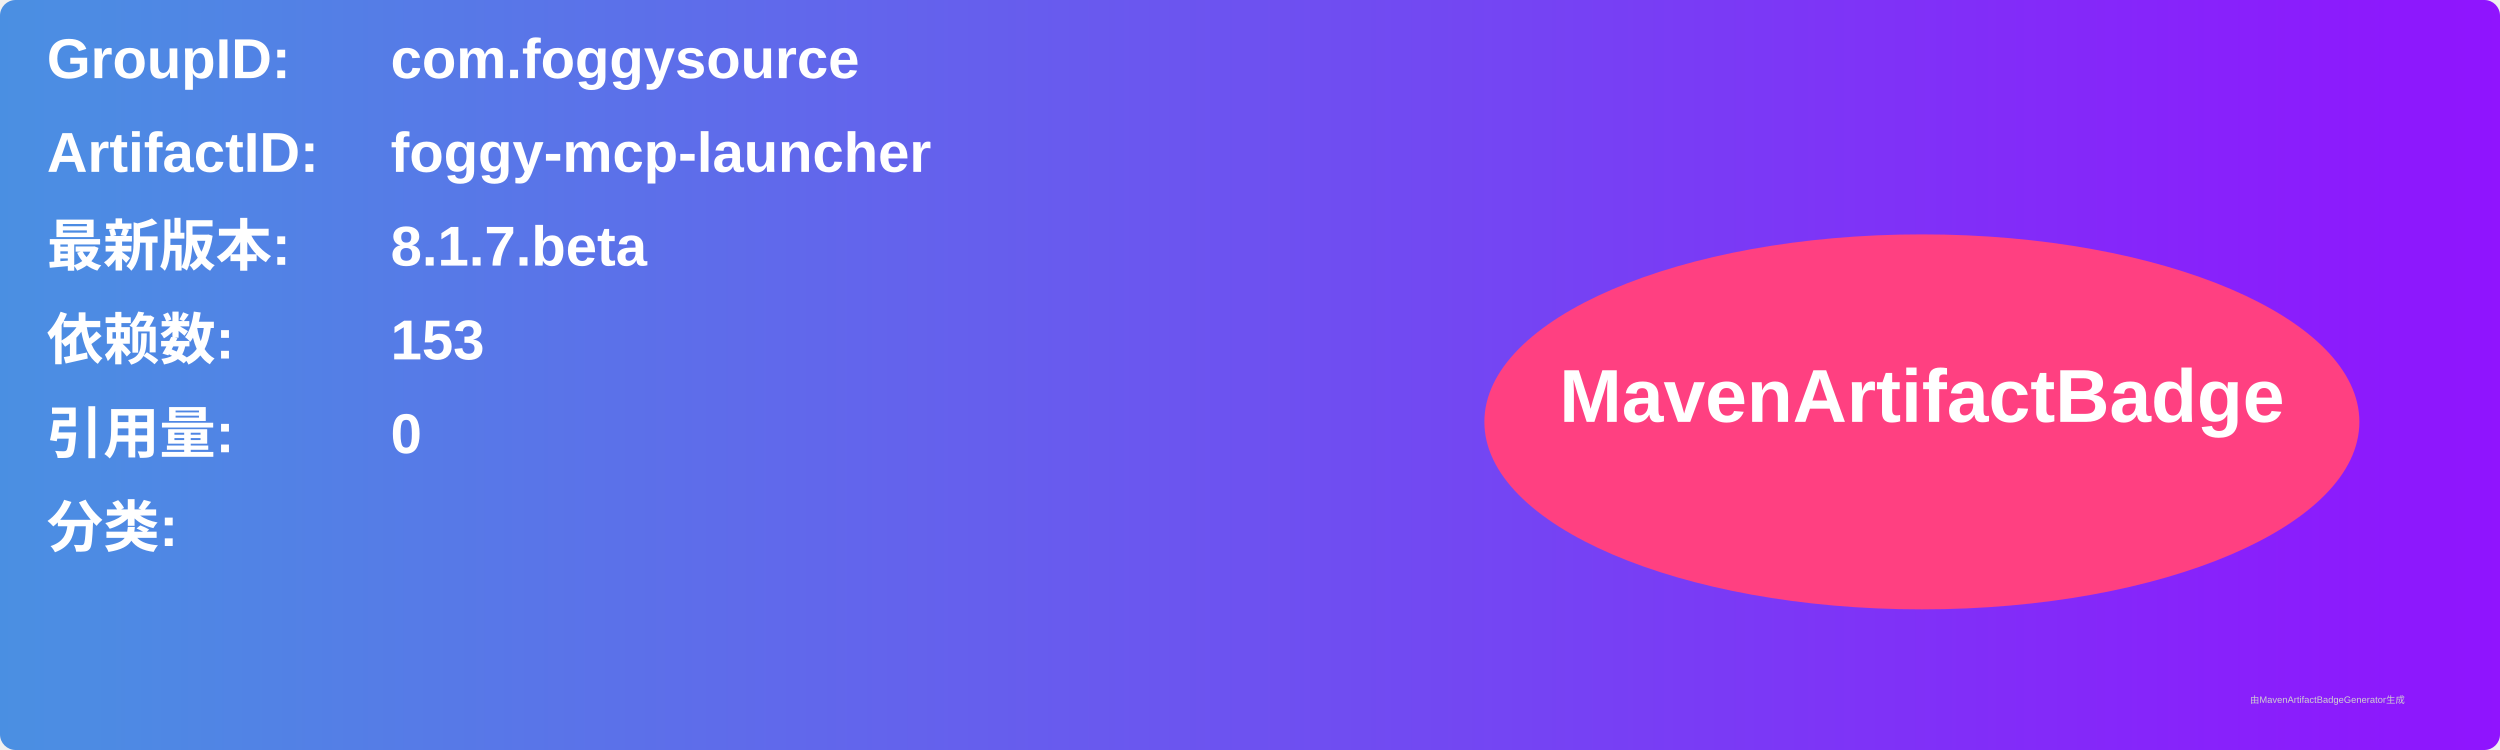
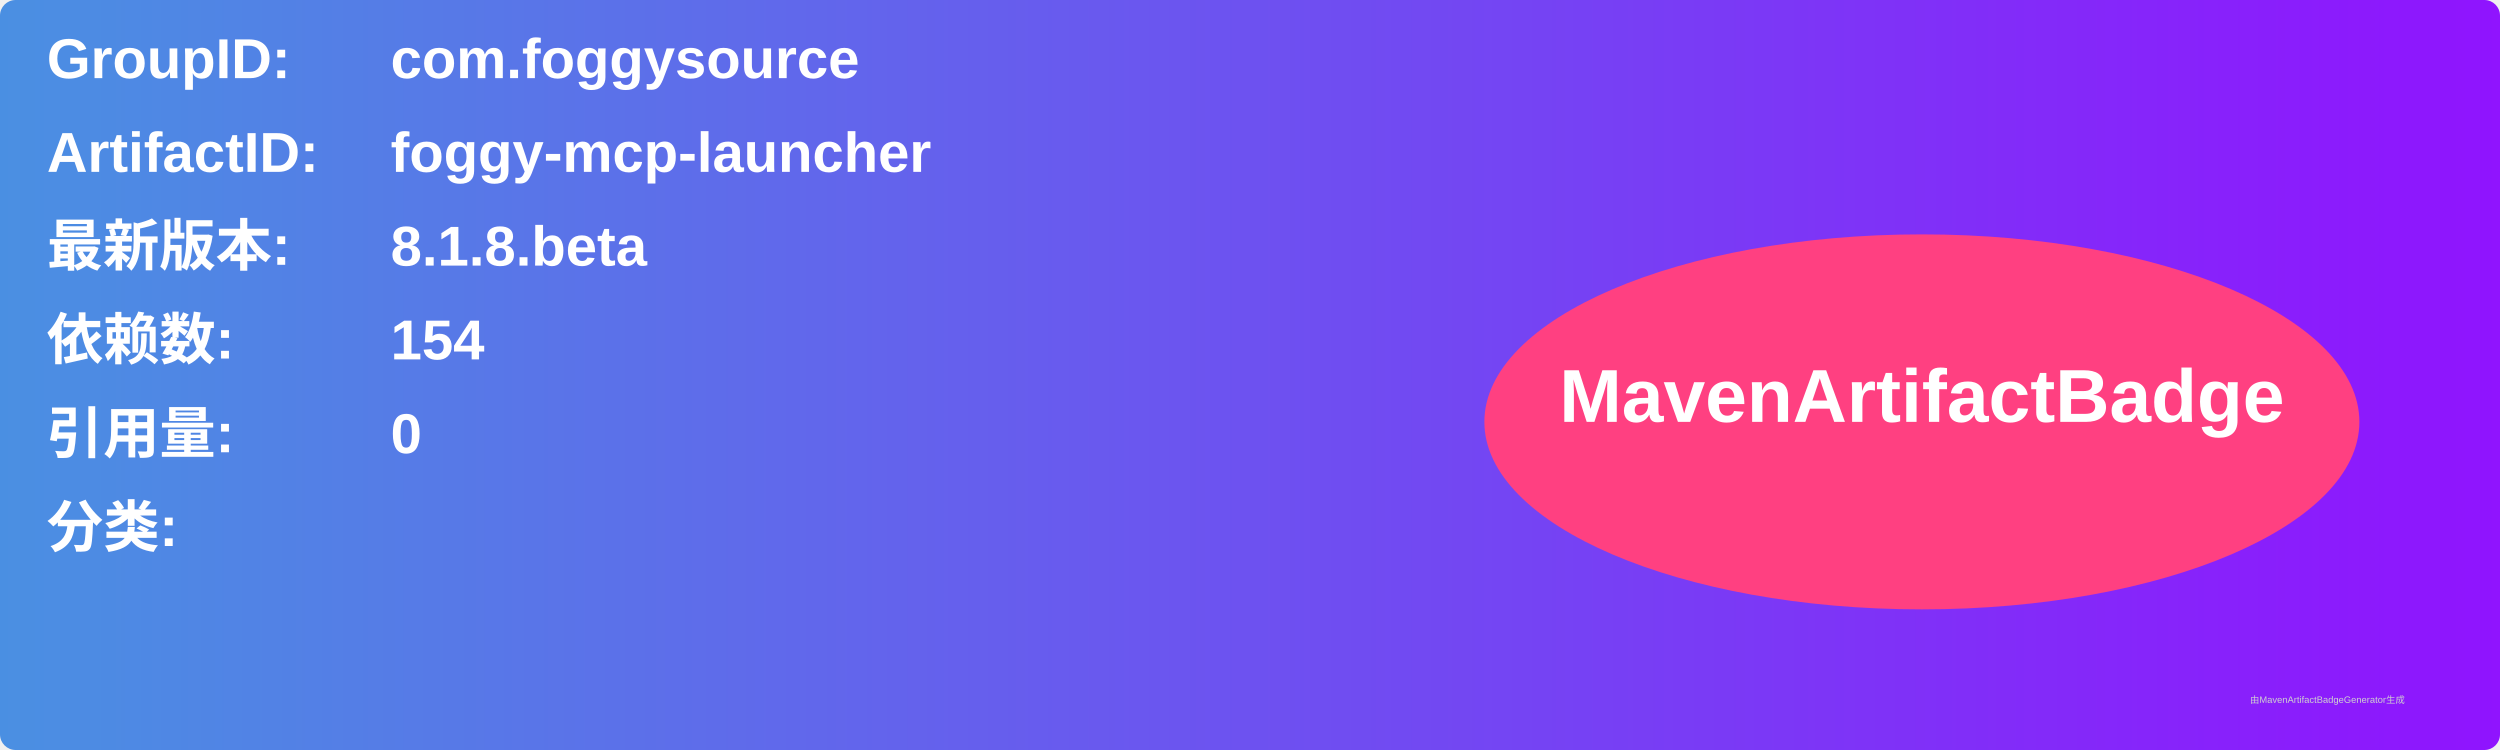
<svg xmlns="http://www.w3.org/2000/svg" width="800" height="240" viewBox="0 0 800 240">
  <linearGradient id="grad" x1="0%" y1="0%" x2="100%" y2="0%">
    <stop offset="0%" stop-color="#4a90e2" />
    <stop offset="100%" stop-color="#9013fe" />
  </linearGradient>
  <rect width="100%" height="100%" rx="5" ry="5" fill="url(#grad)" />
  <g transform="translate(15, 15)">
    <text x="0" y="10" font-family="Arial" font-size="18" fill="white" font-weight="bold" width="260">GroupID:</text>
    <text x="110" y="10" font-family="Arial" font-size="18" fill="white" font-weight="bold" width="460">com.foggysource</text>
    <text x="0" y="40" font-family="Arial" font-size="18" fill="white" font-weight="bold" width="260">ArtifactID:</text>
    <text x="110" y="40" font-family="Arial" font-size="18" fill="white" font-weight="bold" width="460">foggy-mcp-launcher</text>
    <text x="0" y="70" font-family="Arial" font-size="18" fill="white" font-weight="bold">最新版本:</text>
    <text x="110" y="70" font-family="Arial" font-size="18" fill="white" font-weight="bold">
-       <tspan font-weight="bold">8.1.7.beta</tspan>
+       <tspan font-weight="bold">8.1.8.beta</tspan>
    </text>
    <text x="0" y="100" font-family="Arial" font-size="18" fill="white" font-weight="bold">依赖数: </text>
    <text x="110" y="100" font-family="Arial" font-size="18" fill="white">
-       <tspan font-weight="bold">153</tspan>
+       <tspan font-weight="bold">154</tspan>
    </text>
    <text x="0" y="130" font-family="Arial" font-size="18" fill="white" font-weight="bold">引用量: </text>
    <text x="110" y="130" font-family="Arial" font-size="18" fill="white">
      <tspan font-weight="bold">0</tspan>
    </text>
    <text x="0" y="160" font-family="Arial" font-size="18" fill="white" font-weight="bold">分类:</text>
    <text x="10" y="190" font-family="Arial" font-size="10" fill="white">
      <tspan font-weight="bold" />
    </text>
    <ellipse cx="600" cy="120" rx="140" ry="60" fill="#ff4081" />
    <text x="600" y="120" text-anchor="middle" font-family="Arial" font-size="24" fill="white" font-weight="bold">MavenArtifactBadge</text>
  </g>
  <text x="720" y="225" font-family="Arial" font-size="3" fill="#d0d0d0">由MavenArtifactBadgeGenerator生成</text>
</svg>
